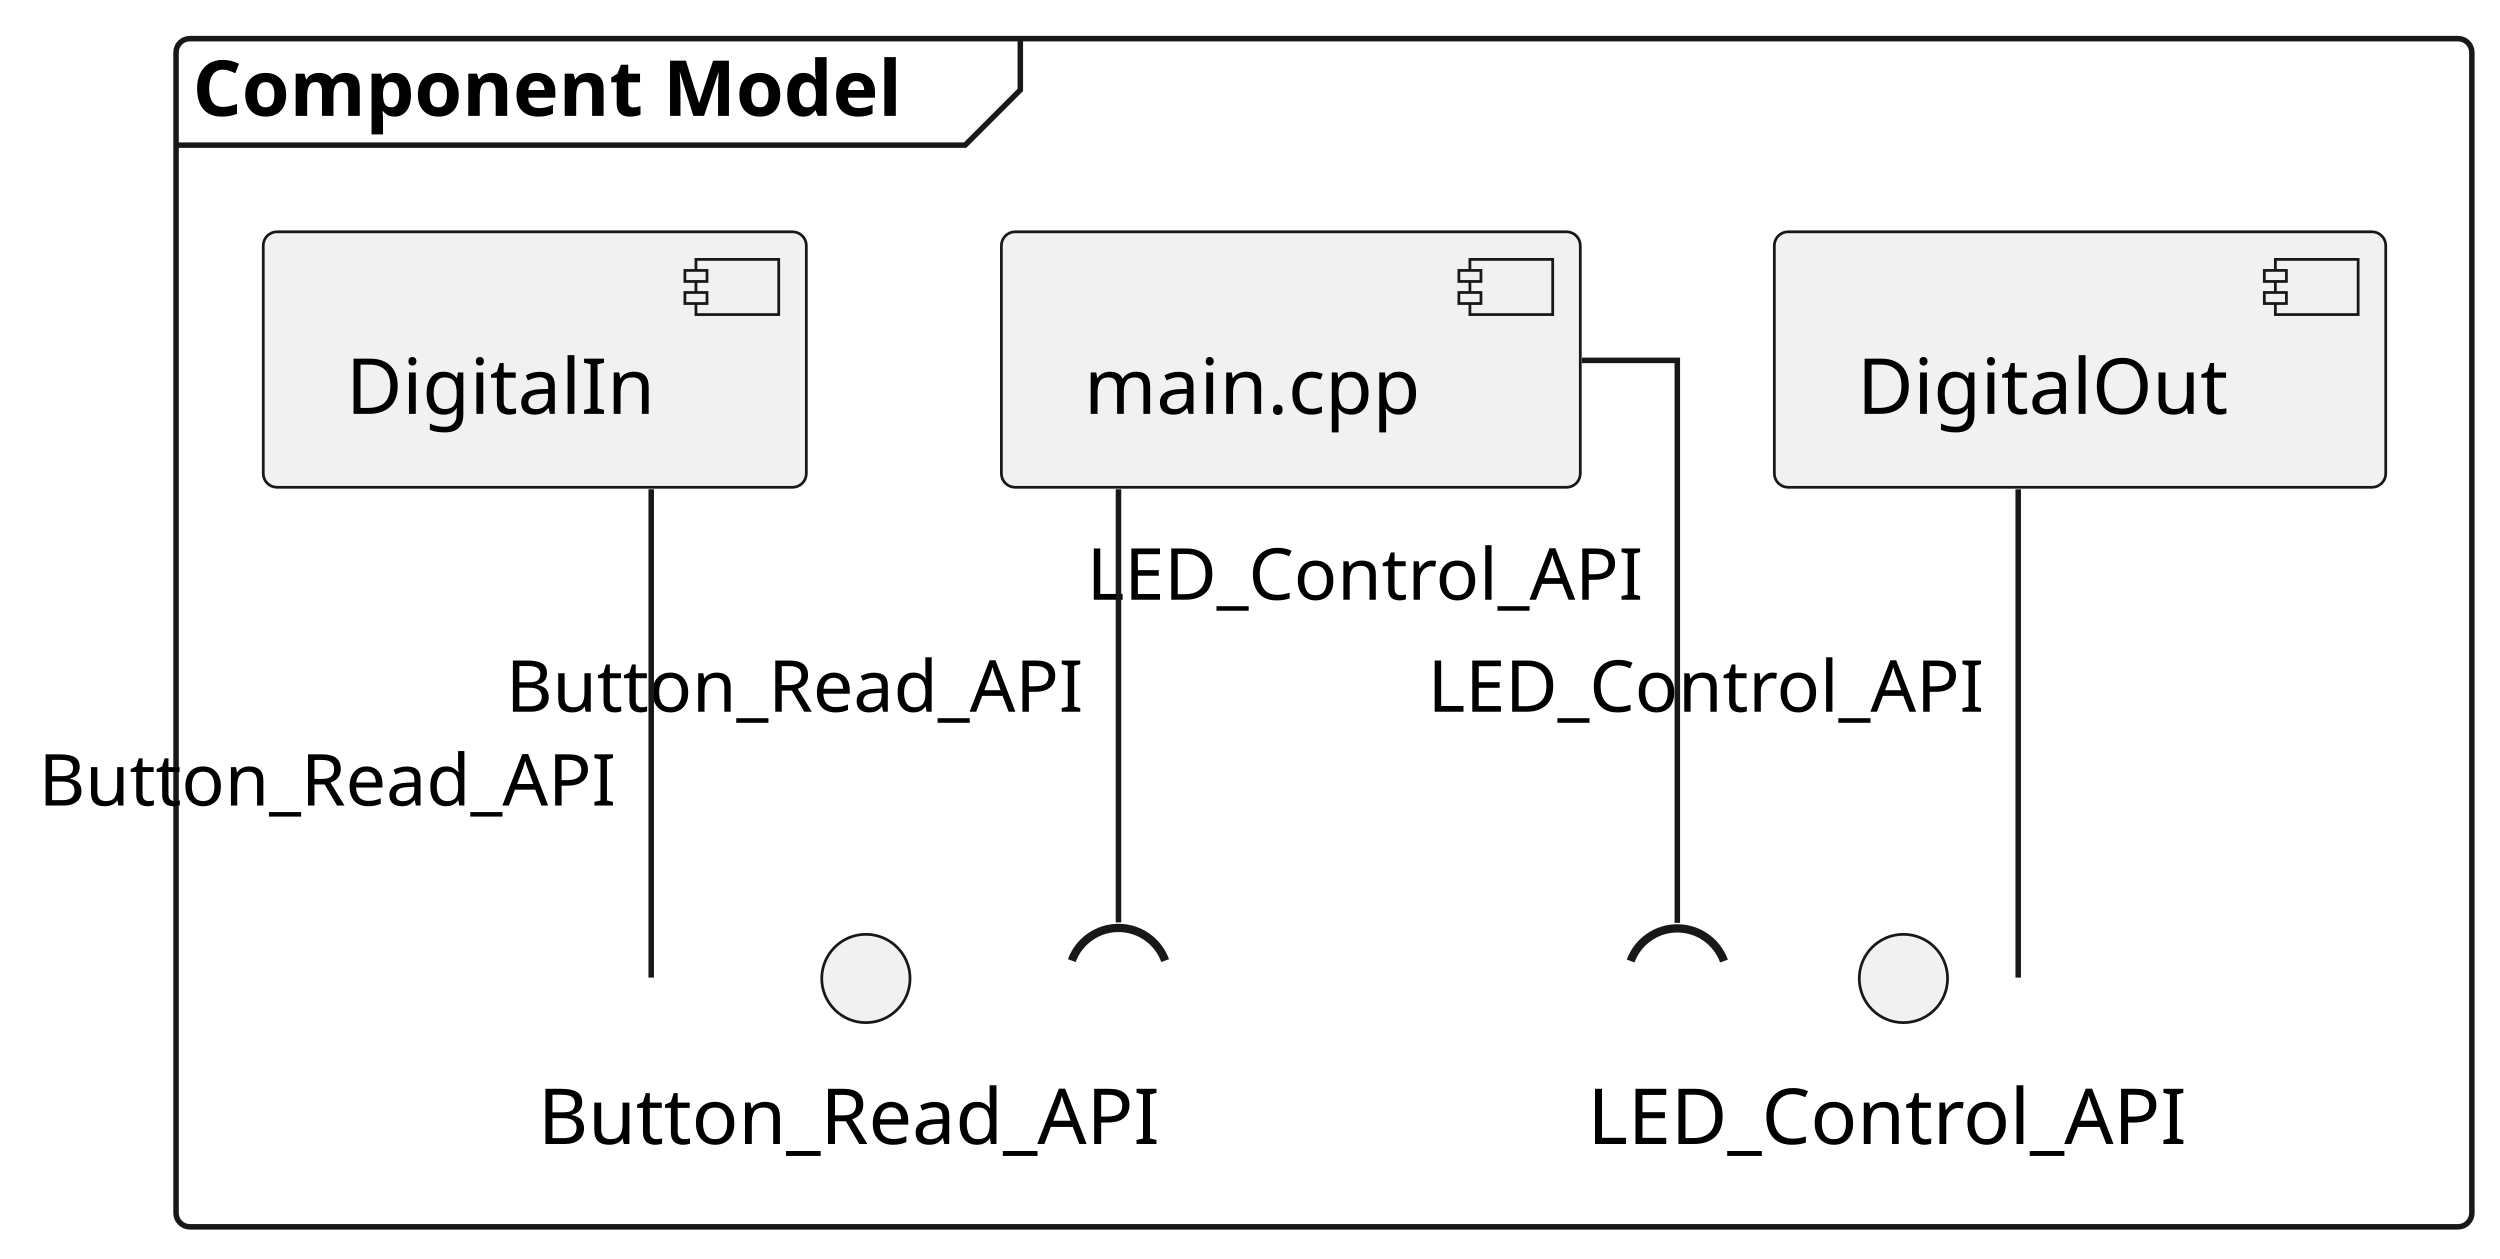
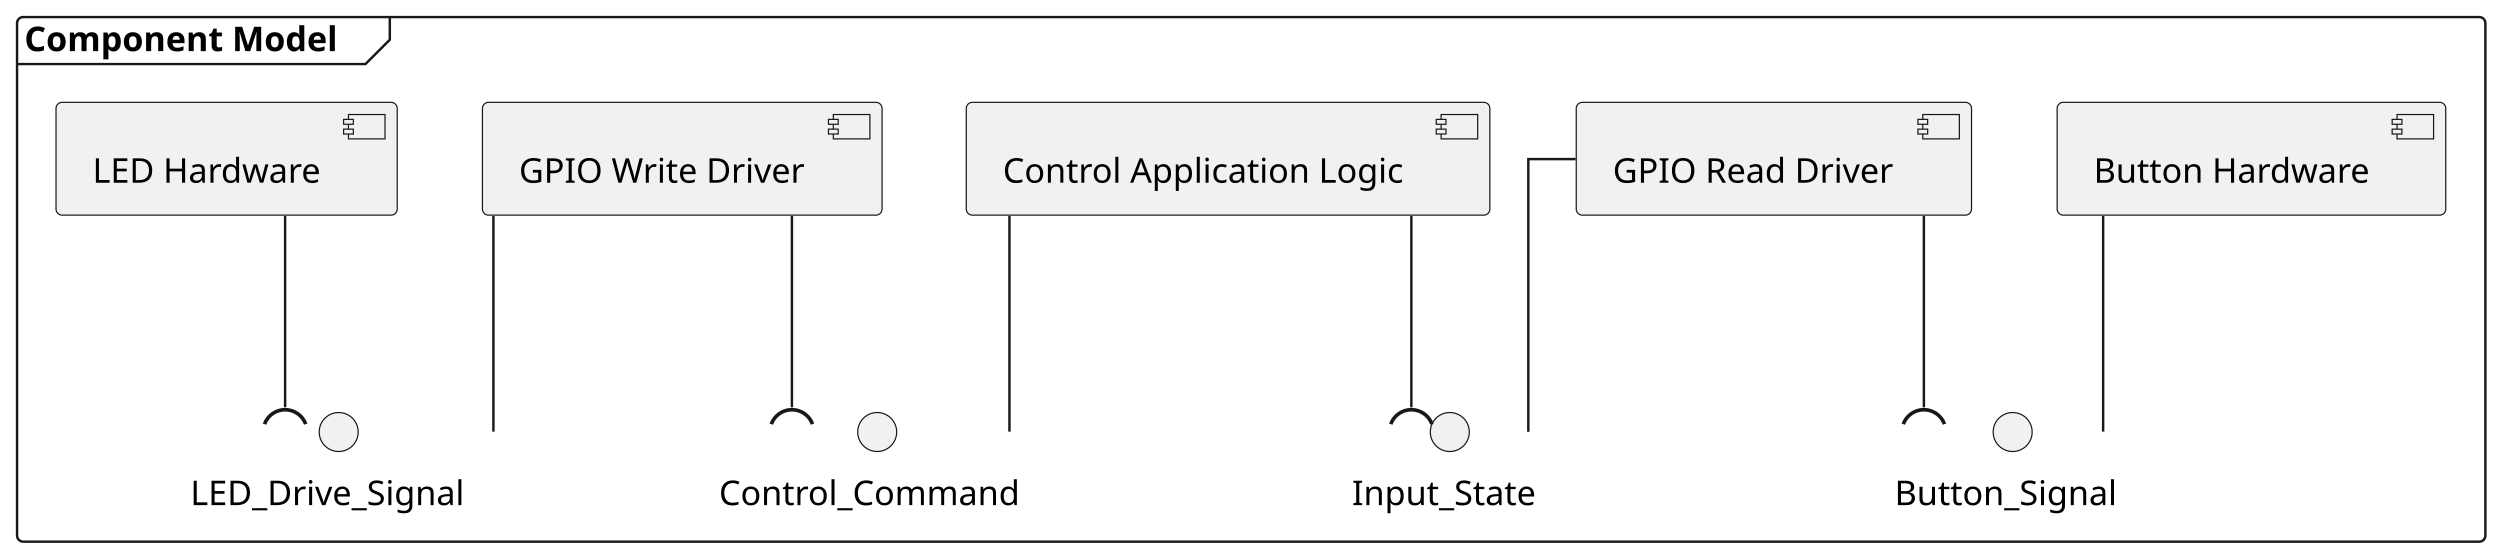
- <svg xmlns="http://www.w3.org/2000/svg" contentStyleType="text/css" data-diagram-type="DESCRIPTION" height="228px" preserveAspectRatio="none" style="width:453px;height:228px;background:#FFFFFF;" version="1.1" viewBox="0 0 453 228" width="453px" zoomAndPan="magnify">
+ <svg xmlns="http://www.w3.org/2000/svg" contentStyleType="text/css" data-diagram-type="DESCRIPTION" height="228px" preserveAspectRatio="none" style="width:1026px;height:228px;background:#FFFFFF;" version="1.1" viewBox="0 0 1026 228" width="1026px" zoomAndPan="magnify">
  <defs />
  <g>
    <g class="cluster" data-qualified-name="Component Model" data-source-line="4" id="ent0002">
-       <rect fill="none" height="215.3" rx="2.5" ry="2.5" style="stroke:#181818;stroke-width:1;" width="416" x="31.9" y="7" />
-       <path d="M184.881,7 L184.881,16.297 L174.881,26.297 L31.9,26.297" fill="none" style="stroke:#181818;stroke-width:1;" />
-       <text fill="#000000" font-family="sans-serif" font-size="14" font-weight="bold" lengthAdjust="spacing" textLength="142.981" x="34.9" y="20.995">Component Model</text>
+       <rect fill="none" height="215.3" rx="2.5" ry="2.5" style="stroke:#181818;stroke-width:1;" width="1013" x="7" y="7" />
+       <path d="M159.981,7 L159.981,16.297 L149.981,26.297 L7,26.297" fill="none" style="stroke:#181818;stroke-width:1;" />
+       <text fill="#000000" font-family="sans-serif" font-size="14" font-weight="bold" lengthAdjust="spacing" textLength="142.981" x="10" y="20.995">Component Model</text>
    </g>
-     <g class="entity" data-qualified-name="Component Model.main.cpp" data-source-line="5" id="ent0003">
-       <rect fill="#F1F1F1" height="46.297" rx="2.5" ry="2.5" style="stroke:#181818;stroke-width:0.5;" width="104.9" x="181.45" y="42" />
-       <rect fill="#F1F1F1" height="10" style="stroke:#181818;stroke-width:0.5;" width="15" x="266.35" y="47" />
-       <rect fill="#F1F1F1" height="2" style="stroke:#181818;stroke-width:0.5;" width="4" x="264.35" y="49" />
-       <rect fill="#F1F1F1" height="2" style="stroke:#181818;stroke-width:0.5;" width="4" x="264.35" y="53" />
-       <text fill="#000000" font-family="sans-serif" font-size="14" lengthAdjust="spacing" textLength="64.9" x="196.45" y="74.995">main.cpp</text>
+     <g class="entity" data-qualified-name="Component Model.Button Hardware" data-source-line="5" id="ent0003">
+       <rect fill="#F1F1F1" height="46.297" rx="2.5" ry="2.5" style="stroke:#181818;stroke-width:0.5;" width="159.492" x="844.25" y="42" />
+       <rect fill="#F1F1F1" height="10" style="stroke:#181818;stroke-width:0.5;" width="15" x="983.742" y="47" />
+       <rect fill="#F1F1F1" height="2" style="stroke:#181818;stroke-width:0.5;" width="4" x="981.742" y="49" />
+       <rect fill="#F1F1F1" height="2" style="stroke:#181818;stroke-width:0.5;" width="4" x="981.742" y="53" />
+       <text fill="#000000" font-family="sans-serif" font-size="14" lengthAdjust="spacing" textLength="119.492" x="859.25" y="74.995">Button Hardware</text>
    </g>
-     <g class="entity" data-qualified-name="Component Model.DigitalOut" data-source-line="6" id="ent0004">
-       <rect fill="#F1F1F1" height="46.297" rx="2.5" ry="2.5" style="stroke:#181818;stroke-width:0.5;" width="110.786" x="321.51" y="42" />
-       <rect fill="#F1F1F1" height="10" style="stroke:#181818;stroke-width:0.5;" width="15" x="412.296" y="47" />
-       <rect fill="#F1F1F1" height="2" style="stroke:#181818;stroke-width:0.5;" width="4" x="410.296" y="49" />
-       <rect fill="#F1F1F1" height="2" style="stroke:#181818;stroke-width:0.5;" width="4" x="410.296" y="53" />
-       <text fill="#000000" font-family="sans-serif" font-size="14" lengthAdjust="spacing" textLength="70.786" x="336.51" y="74.995">DigitalOut</text>
+     <g class="entity" data-qualified-name="Component Model.GPIO Read Driver" data-source-line="6" id="ent0004">
+       <rect fill="#F1F1F1" height="46.297" rx="2.5" ry="2.5" style="stroke:#181818;stroke-width:0.5;" width="162.227" x="646.89" y="42" />
+       <rect fill="#F1F1F1" height="10" style="stroke:#181818;stroke-width:0.5;" width="15" x="789.117" y="47" />
+       <rect fill="#F1F1F1" height="2" style="stroke:#181818;stroke-width:0.5;" width="4" x="787.117" y="49" />
+       <rect fill="#F1F1F1" height="2" style="stroke:#181818;stroke-width:0.5;" width="4" x="787.117" y="53" />
+       <text fill="#000000" font-family="sans-serif" font-size="14" lengthAdjust="spacing" textLength="122.227" x="661.89" y="74.995">GPIO Read Driver</text>
    </g>
-     <g class="entity" data-qualified-name="Component Model.DigitalIn" data-source-line="7" id="ent0005">
-       <rect fill="#F1F1F1" height="46.297" rx="2.5" ry="2.5" style="stroke:#181818;stroke-width:0.5;" width="98.406" x="47.7" y="42" />
-       <rect fill="#F1F1F1" height="10" style="stroke:#181818;stroke-width:0.5;" width="15" x="126.106" y="47" />
-       <rect fill="#F1F1F1" height="2" style="stroke:#181818;stroke-width:0.5;" width="4" x="124.106" y="49" />
-       <rect fill="#F1F1F1" height="2" style="stroke:#181818;stroke-width:0.5;" width="4" x="124.106" y="53" />
-       <text fill="#000000" font-family="sans-serif" font-size="14" lengthAdjust="spacing" textLength="58.406" x="62.7" y="74.995">DigitalIn</text>
+     <g class="entity" data-qualified-name="Component Model.Control Application Logic" data-source-line="7" id="ent0005">
+       <rect fill="#F1F1F1" height="46.297" rx="2.5" ry="2.5" style="stroke:#181818;stroke-width:0.5;" width="214.877" x="396.56" y="42" />
+       <rect fill="#F1F1F1" height="10" style="stroke:#181818;stroke-width:0.5;" width="15" x="591.437" y="47" />
+       <rect fill="#F1F1F1" height="2" style="stroke:#181818;stroke-width:0.5;" width="4" x="589.437" y="49" />
+       <rect fill="#F1F1F1" height="2" style="stroke:#181818;stroke-width:0.5;" width="4" x="589.437" y="53" />
+       <text fill="#000000" font-family="sans-serif" font-size="14" lengthAdjust="spacing" textLength="174.877" x="411.56" y="74.995">Control Application Logic</text>
    </g>
-     <g class="entity" data-qualified-name="Component Model.LC" data-source-line="8" id="ent0006">
-       <ellipse cx="344.9" cy="177.3" fill="#F1F1F1" rx="8" ry="8" style="stroke:#181818;stroke-width:0.5;" />
-       <text fill="#000000" font-family="sans-serif" font-size="14" lengthAdjust="spacing" textLength="114.488" x="287.656" y="207.295">LED_Control_API</text>
+     <g class="entity" data-qualified-name="Component Model.GPIO Write Driver" data-source-line="8" id="ent0006">
+       <rect fill="#F1F1F1" height="46.297" rx="2.5" ry="2.5" style="stroke:#181818;stroke-width:0.5;" width="164.011" x="197.99" y="42" />
+       <rect fill="#F1F1F1" height="10" style="stroke:#181818;stroke-width:0.5;" width="15" x="342.001" y="47" />
+       <rect fill="#F1F1F1" height="2" style="stroke:#181818;stroke-width:0.5;" width="4" x="340.001" y="49" />
+       <rect fill="#F1F1F1" height="2" style="stroke:#181818;stroke-width:0.5;" width="4" x="340.001" y="53" />
+       <text fill="#000000" font-family="sans-serif" font-size="14" lengthAdjust="spacing" textLength="124.011" x="212.99" y="74.995">GPIO Write Driver</text>
    </g>
-     <g class="entity" data-qualified-name="Component Model.BR" data-source-line="9" id="ent0007">
-       <ellipse cx="156.9" cy="177.3" fill="#F1F1F1" rx="8" ry="8" style="stroke:#181818;stroke-width:0.5;" />
-       <text fill="#000000" font-family="sans-serif" font-size="14" lengthAdjust="spacing" textLength="118.85" x="97.475" y="207.295">Button_Read_API</text>
+     <g class="entity" data-qualified-name="Component Model.LED Hardware" data-source-line="9" id="ent0007">
+       <rect fill="#F1F1F1" height="46.297" rx="2.5" ry="2.5" style="stroke:#181818;stroke-width:0.5;" width="140.023" x="22.99" y="42" />
+       <rect fill="#F1F1F1" height="10" style="stroke:#181818;stroke-width:0.5;" width="15" x="143.013" y="47" />
+       <rect fill="#F1F1F1" height="2" style="stroke:#181818;stroke-width:0.5;" width="4" x="141.013" y="49" />
+       <rect fill="#F1F1F1" height="2" style="stroke:#181818;stroke-width:0.5;" width="4" x="141.013" y="53" />
+       <text fill="#000000" font-family="sans-serif" font-size="14" lengthAdjust="spacing" textLength="100.023" x="37.99" y="74.995">LED Hardware</text>
    </g>
-     <g class="link" data-entity-1="ent0003" data-entity-2="ent0006" data-source-line="12" id="lnk8">
-       <path d="M286.62,65.3 C296.57,65.3 303.93,65.3 303.93,65.3 C303.93,65.3 303.93,163.83 303.93,167.22" fill="none" id="main.cpp-to-LC" style="stroke:#181818;stroke-width:1;" />
-       <path d="M312.387,174.142 A9,9 0 0 0 295.473 174.142" fill="none" style="stroke:#181818;stroke-width:1.5;" />
-       <text fill="#000000" font-family="sans-serif" font-size="13" lengthAdjust="spacing" textLength="106.311" x="196.93" y="108.667">LED_Control_API</text>
+     <g class="entity" data-qualified-name="Component Model.BS" data-source-line="11" id="ent0008">
+       <ellipse cx="826" cy="177.3" fill="#F1F1F1" rx="8" ry="8" style="stroke:#181818;stroke-width:0.5;" />
+       <text fill="#000000" font-family="sans-serif" font-size="14" lengthAdjust="spacing" textLength="96.899" x="777.55" y="207.295">Button_Signal</text>
    </g>
-     <g class="link" data-entity-1="ent0003" data-entity-2="ent0007" data-source-line="13" id="lnk9">
-       <path d="M202.67,88.66 C202.67,120.52 202.67,163.84 202.67,167.14" fill="none" id="main.cpp-to-BR" style="stroke:#181818;stroke-width:1;" />
-       <path d="M211.127,174.062 A9,9 0 0 0 194.213 174.062" fill="none" style="stroke:#181818;stroke-width:1.5;" />
-       <text fill="#000000" font-family="sans-serif" font-size="13" lengthAdjust="spacing" textLength="110.36" x="91.67" y="128.967">Button_Read_API</text>
+     <g class="entity" data-qualified-name="Component Model.IS" data-source-line="12" id="ent0009">
+       <ellipse cx="595" cy="177.3" fill="#F1F1F1" rx="8" ry="8" style="stroke:#181818;stroke-width:0.5;" />
+       <text fill="#000000" font-family="sans-serif" font-size="14" lengthAdjust="spacing" textLength="80.309" x="554.846" y="207.295">Input_State</text>
    </g>
-     <g class="link" data-entity-1="ent0004" data-entity-2="ent0006" data-link-type="association" data-source-line="14" id="lnk10">
-       <path d="M365.7,88.66 C365.7,120.52 365.7,173.84 365.7,177.14" fill="none" id="DigitalOut-LC" style="stroke:#181818;stroke-width:1;" />
-       <text fill="#000000" font-family="sans-serif" font-size="13" lengthAdjust="spacing" textLength="106.311" x="258.7" y="128.967">LED_Control_API</text>
+     <g class="entity" data-qualified-name="Component Model.CC" data-source-line="13" id="ent0010">
+       <ellipse cx="360" cy="177.3" fill="#F1F1F1" rx="8" ry="8" style="stroke:#181818;stroke-width:0.5;" />
+       <text fill="#000000" font-family="sans-serif" font-size="14" lengthAdjust="spacing" textLength="129.869" x="295.065" y="207.295">Control_Command</text>
    </g>
-     <g class="link" data-entity-1="ent0005" data-entity-2="ent0007" data-link-type="association" data-source-line="15" id="lnk11">
-       <path d="M118,88.66 C118,120.52 118,173.84 118,177.14" fill="none" id="DigitalIn-BR" style="stroke:#181818;stroke-width:1;" />
-       <text fill="#000000" font-family="sans-serif" font-size="13" lengthAdjust="spacing" textLength="110.36" x="7" y="145.967">Button_Read_API</text>
+     <g class="entity" data-qualified-name="Component Model.LS" data-source-line="14" id="ent0011">
+       <ellipse cx="139" cy="177.3" fill="#F1F1F1" rx="8" ry="8" style="stroke:#181818;stroke-width:0.5;" />
+       <text fill="#000000" font-family="sans-serif" font-size="14" lengthAdjust="spacing" textLength="121.755" x="78.123" y="207.295">LED_Drive_Signal</text>
+     </g>
+     <g class="link" data-entity-1="ent0003" data-entity-2="ent0008" data-link-type="association" data-source-line="16" id="lnk12">
+       <path d="M863.13,88.66 C863.13,120.52 863.13,173.84 863.13,177.14" fill="none" id="Button Hardware-BS" style="stroke:#181818;stroke-width:1;" />
+     </g>
+     <g class="link" data-entity-1="ent0004" data-entity-2="ent0008" data-source-line="17" id="lnk13">
+       <path d="M789.56,88.66 C789.56,120.52 789.56,163.84 789.56,167.14" fill="none" id="GPIO Read Driver-to-BS" style="stroke:#181818;stroke-width:1;" />
+       <path d="M798.017,174.062 A9,9 0 0 0 781.103 174.062" fill="none" style="stroke:#181818;stroke-width:1.5;" />
+     </g>
+     <g class="link" data-entity-1="ent0004" data-entity-2="ent0009" data-link-type="association" data-source-line="19" id="lnk14">
+       <path d="M646.65,65.3 C635.19,65.3 627.22,65.3 627.22,65.3 C627.22,65.3 627.22,173.83 627.22,177.22" fill="none" id="GPIO Read Driver-IS" style="stroke:#181818;stroke-width:1;" />
+     </g>
+     <g class="link" data-entity-1="ent0005" data-entity-2="ent0009" data-source-line="20" id="lnk15">
+       <path d="M579.22,88.66 C579.22,120.52 579.22,163.84 579.22,167.14" fill="none" id="Control Application Logic-to-IS" style="stroke:#181818;stroke-width:1;" />
+       <path d="M587.677,174.062 A9,9 0 0 0 570.763 174.062" fill="none" style="stroke:#181818;stroke-width:1.5;" />
+     </g>
+     <g class="link" data-entity-1="ent0005" data-entity-2="ent0010" data-link-type="association" data-source-line="22" id="lnk16">
+       <path d="M414.28,88.66 C414.28,120.52 414.28,173.84 414.28,177.14" fill="none" id="Control Application Logic-CC" style="stroke:#181818;stroke-width:1;" />
+     </g>
+     <g class="link" data-entity-1="ent0006" data-entity-2="ent0010" data-source-line="23" id="lnk17">
+       <path d="M325,88.66 C325,120.52 325,163.84 325,167.14" fill="none" id="GPIO Write Driver-to-CC" style="stroke:#181818;stroke-width:1;" />
+       <path d="M333.457,174.062 A9,9 0 0 0 316.543 174.062" fill="none" style="stroke:#181818;stroke-width:1.5;" />
+     </g>
+     <g class="link" data-entity-1="ent0006" data-entity-2="ent0011" data-link-type="association" data-source-line="25" id="lnk18">
+       <path d="M202.5,88.66 C202.5,120.52 202.5,173.84 202.5,177.14" fill="none" id="GPIO Write Driver-LS" style="stroke:#181818;stroke-width:1;" />
+     </g>
+     <g class="link" data-entity-1="ent0007" data-entity-2="ent0011" data-source-line="26" id="lnk19">
+       <path d="M117.01,88.66 C117.01,120.52 117.01,163.84 117.01,167.14" fill="none" id="LED Hardware-to-LS" style="stroke:#181818;stroke-width:1;" />
+       <path d="M125.467,174.062 A9,9 0 0 0 108.553 174.062" fill="none" style="stroke:#181818;stroke-width:1.5;" />
    </g>
  </g>
</svg>
